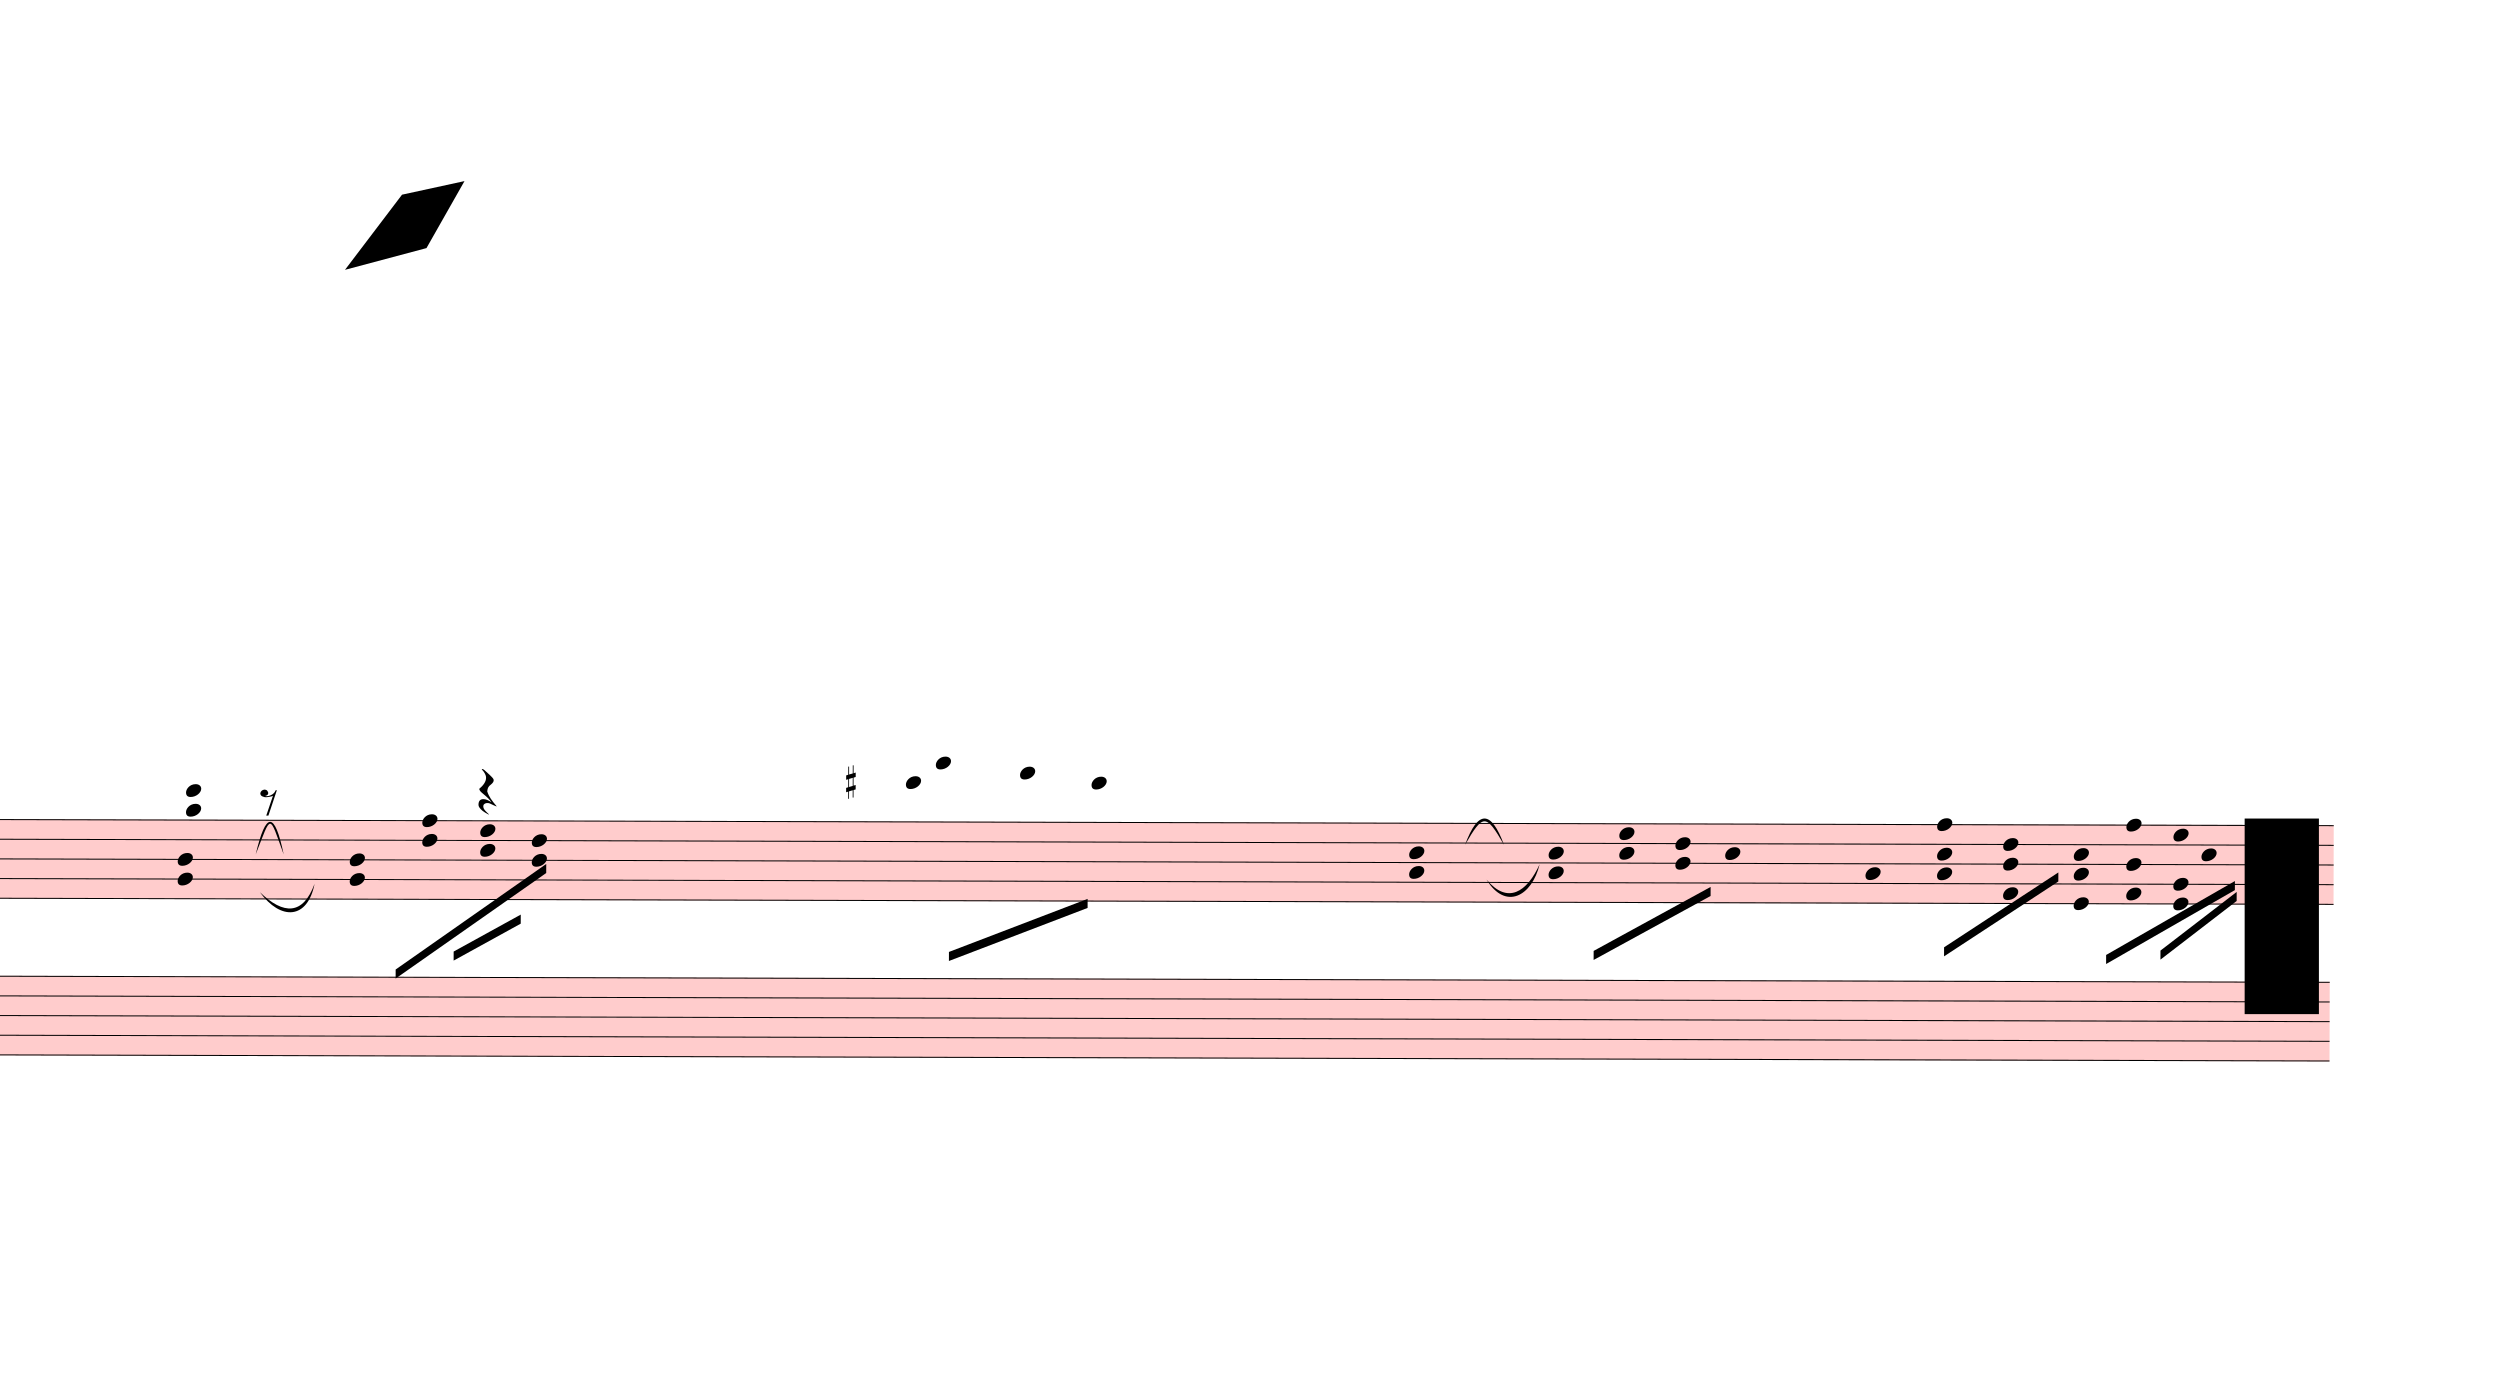
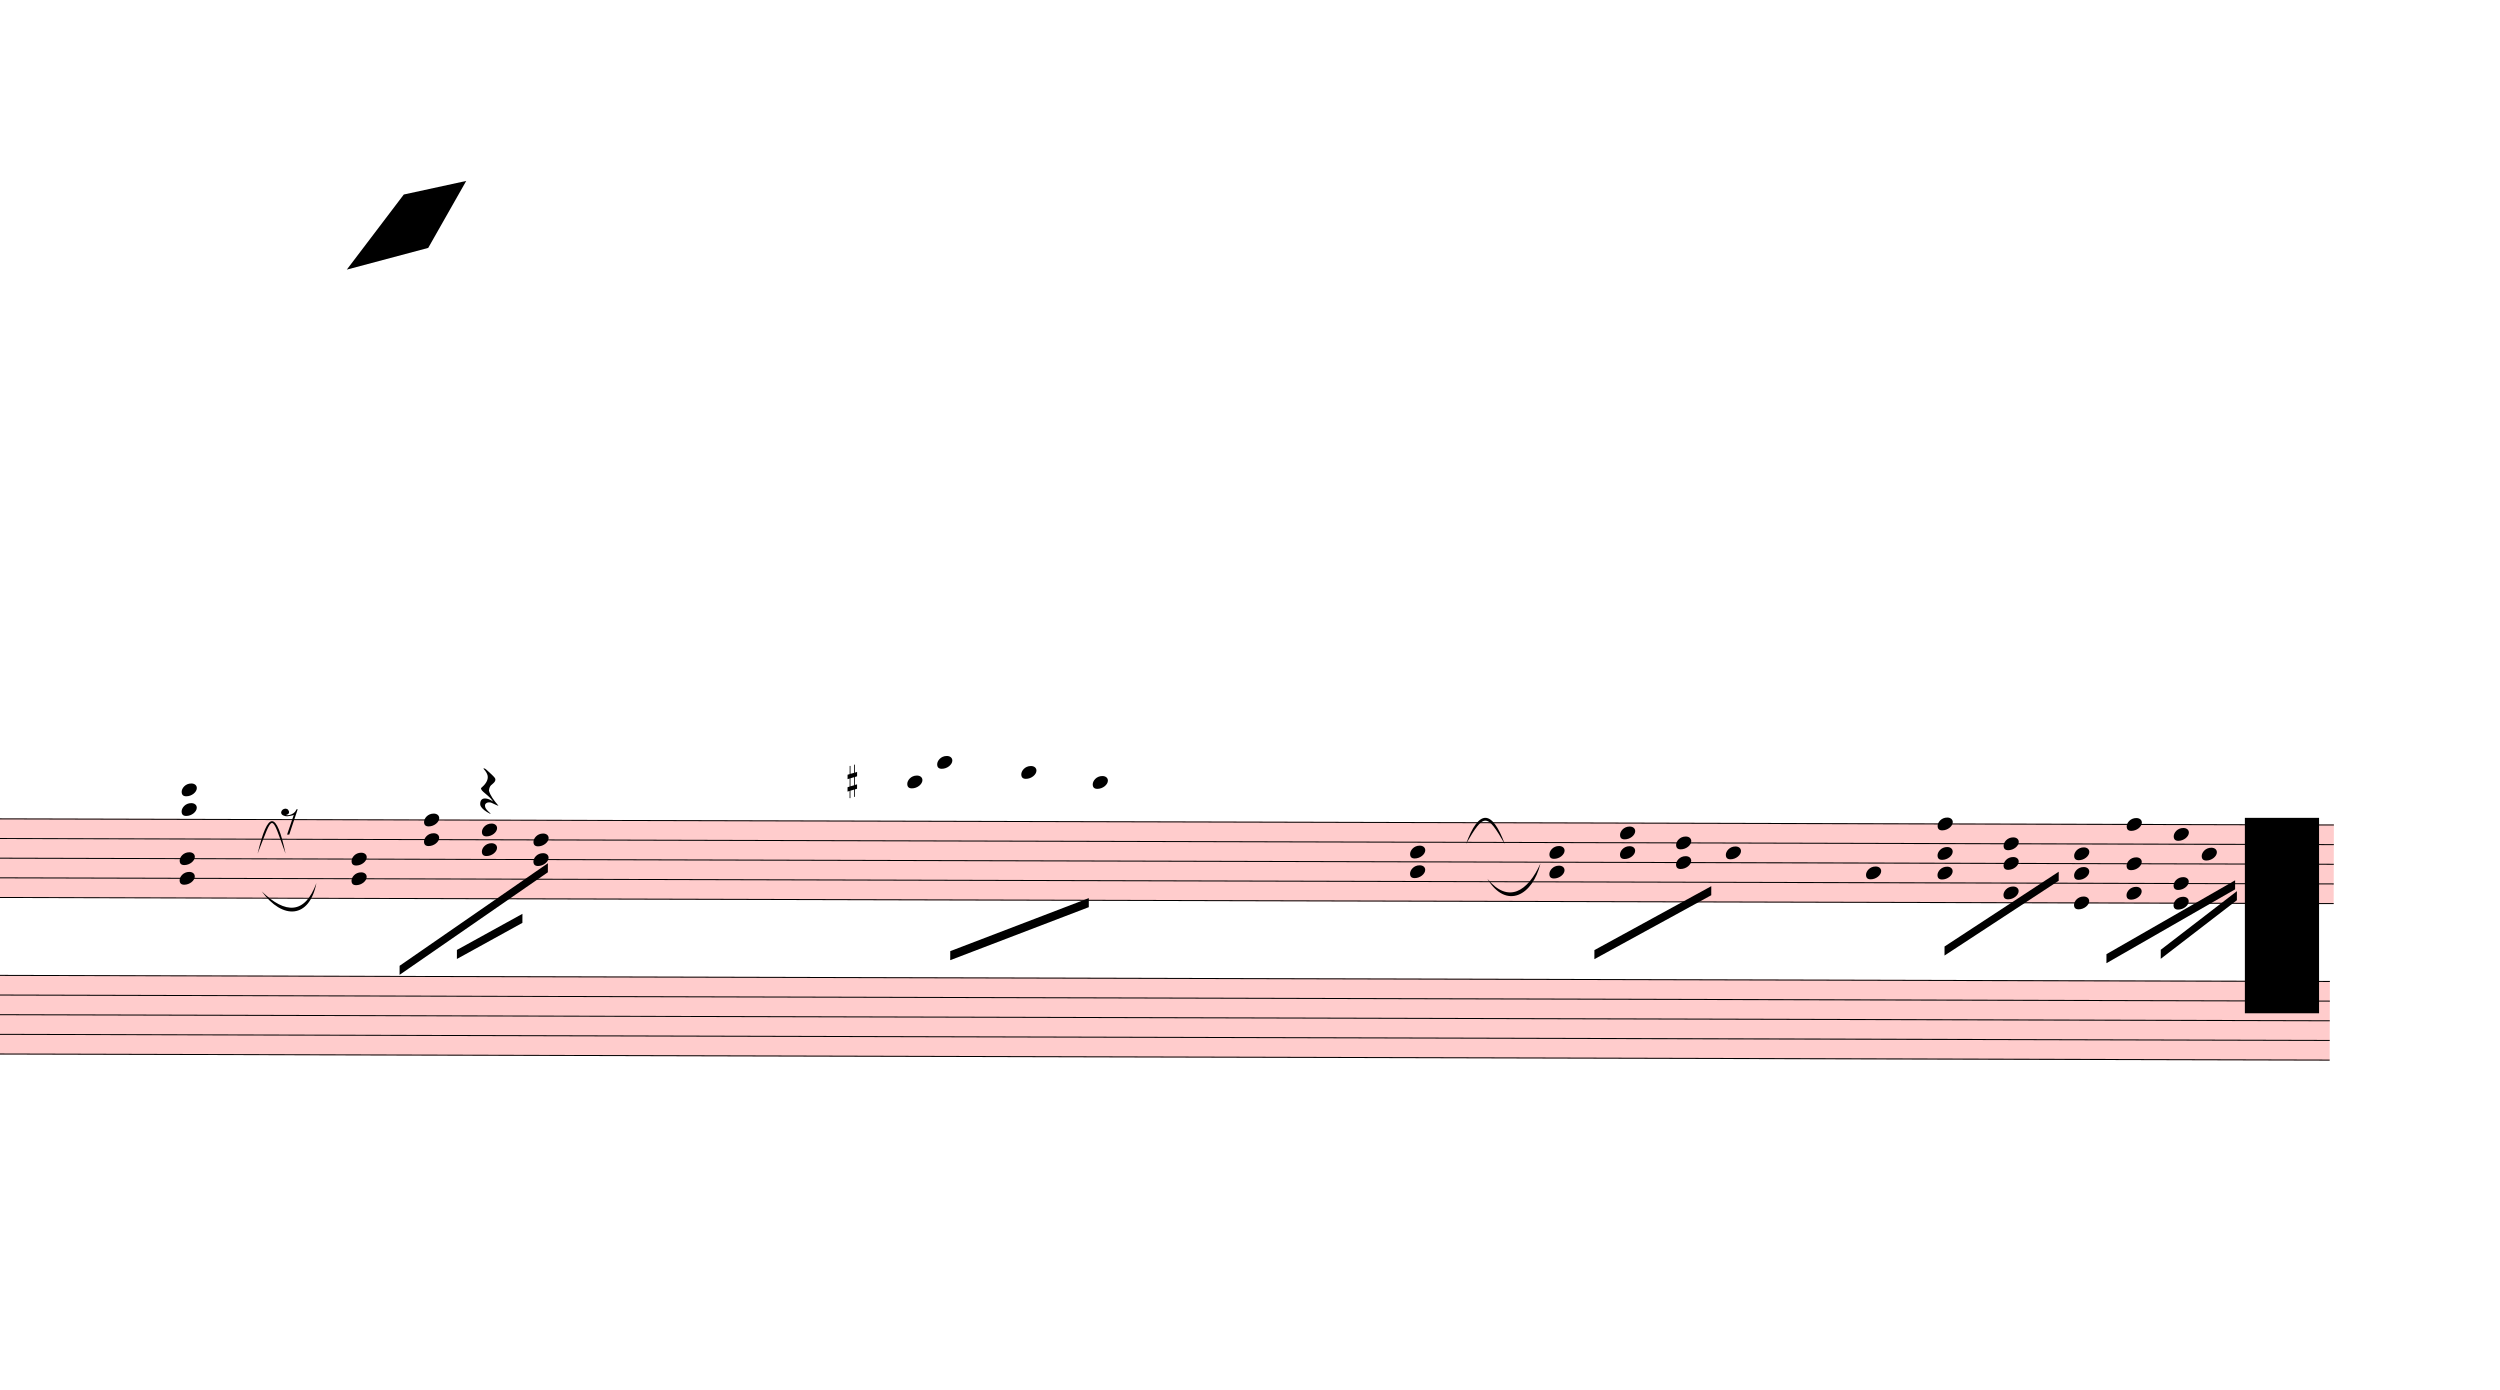
- <svg xmlns="http://www.w3.org/2000/svg" viewBox="1953 4257 24849 13653" version="1.1" overflow="visible">
+ <svg xmlns="http://www.w3.org/2000/svg" viewBox="1932 4257 24870 13824" version="1.1" overflow="visible">
  <defs>
    <style type="text/css">
    /* .staff * {
      fill: #000;
      stroke: #000;
    }

    .deletionBack {
      fill: #00000033;
    } */
  </style>
    <symbol id="sym_notehead_quarter" viewBox="0 0 1000 1000" overflow="inherit">
      <path transform="scale(1,-1)" d="M0 -39c0 68 73 172 200 172c66 0 114 -37 114 -95c0 -84 -106 -171 -218 -171c-64 0 -96 30 -96 94z" />
    </symbol>
    <symbol id="sym_rest_rest8th" viewBox="0 0 1000 1000" overflow="inherit">
      <path transform="scale(1,-1)" d="M0 123c7 34 33 56 69 60c29 -3 43 -9 53 -29c4 -8 7 -15 10 -22c0 -21 -1 -25 -11 -35c-5 -8 -18 -14 -40 -20l12 -3l15 -1c44 0 97 26 122 56c10 11 18 26 24 42c7 1 15 2 22 3l-140 -424h-36l111 330c-10 -6 -27 -12 -53 -16l-52 -8h-10l-20 1c-1 0 -8 3 -21 6 c-37 9 -55 28 -55 60z" />
    </symbol>
    <symbol id="sym_rest_restQuarter" viewBox="0 0 1000 1000" overflow="inherit">
      <path transform="scale(1,-1)" d="M107 292c-13 24 -30 49 -52 71c-1 1 0 2 0 3l-2 2c3 3 4 4 6 4c12 0 26 -7 40 -20s44 -40 89 -81c26 -24 28 -29 46 -47c4 -4 8 -9 10 -14c6 -8 8 -16 8 -27c0 -19 -12 -40 -36 -61c-28 -23 -49 -38 -61 -73c-4 -11 -7 -27 -10 -50c13 -43 34 -83 59 -121 c31 -47 59 -79 101 -129c-8 0 -26 7 -54 20l-62 29l-21 6l-23 1c-25 0 -45 -10 -60 -30l-4 -14l-1 -12c0 -33 20 -56 39 -78c8 -9 17 -18 26 -26c17 -15 27 -24 28 -30l-3 -3c-11 5 -19 10 -25 15c-9 3 -37 21 -45 26c-24 14 -45 32 -63 51c-19 21 -37 44 -37 71 c0 63 27 95 80 95c41 0 86 -18 136 -52c-19 26 -37 48 -55 66c-23 23 -48 44 -73 65c-28 23 -47 40 -58 53s-17 26 -18 39c75 64 113 125 113 183c0 27 -7 48 -18 68z" />
    </symbol>
    <symbol id="sym_accid_s" viewBox="0 0 1000 1000" overflow="inherit">
      <path transform="scale(1,-1)" d="M136 186v169h17v-164l44 14v-91l-44 -14v-165l44 12v-91l-44 -13v-155h-17v150l-76 -22v-155h-17v149l-43 -13v90l43 14v167l-43 -14v92l43 13v169h17v-163zM60 73v-167l76 22v168z" />
    </symbol>
  </defs>
  <g class="rastrums">
    <g class="rastrum" data-id="radd28833-2f15-4ab1-ba45-8246e782f2c9" style="transform: rotate(0.15deg); transform-origin: 1611px 12393px;">
      <g class="rastrum bounding-box" data-id="bbox-radd28833-2f15-4ab1-ba45-8246e782f2c9">
        <rect x="1611" y="12393" width="23571" height="792" fill="#ff000033" />
      </g>
      <path d="M1611 12398 L25182 12398" stroke-width="10" stroke="black" />
      <path d="M1611 12593.5 L25182 12593.5" stroke-width="10" stroke="black" />
      <path d="M1611 12789 L25182 12789" stroke-width="10" stroke="black" />
      <path d="M1611 12984.5 L25182 12984.5" stroke-width="10" stroke="black" />
      <path d="M1611 13180 L25182 13180" stroke-width="10" stroke="black" />
    </g>
    <g class="rastrum" data-id="raf505a8d-aab7-4515-b8d8-18cd9d681566" style="transform: rotate(0.15deg); transform-origin: 1539px 13950px;">
      <g class="rastrum bounding-box" data-id="bbox-raf505a8d-aab7-4515-b8d8-18cd9d681566">
        <rect x="1539" y="13950" width="23607" height="792" fill="#ff000033" />
      </g>
      <path d="M1539 13955 L25146 13955" stroke-width="10" stroke="black" />
      <path d="M1539 14150.5 L25146 14150.5" stroke-width="10" stroke="black" />
      <path d="M1539 14346 L25146 14346" stroke-width="10" stroke="black" />
      <path d="M1539 14541.5 L25146 14541.5" stroke-width="10" stroke="black" />
      <path d="M1539 14737 L25146 14737" stroke-width="10" stroke="black" />
    </g>
  </g>
  <g class="draft" data-label="2" data-id="d4c1d7970-691a-4274-81b4-9bc7133201a6">
    <g class="system" data-id="t839d6783-3c7b-48e4-a3f5-666f2b5d3bc7">
      <g class="staff" data-n="1" data-rastrum="radd28833-2f15-4ab1-ba45-8246e782f2c9" style="transform: rotate(0.15deg); transform-origin: 1611px 12393px;">
        <g class="note" data-id="dc4ef6202-6036-49f4-bb04-2a6bfe79484f" data-stem.dir="down">
          <g class="notehead">
            <use href="#sym_notehead_quarter" height="480px" width="480px" x="10989" y="12007" />
          </g>
          <g class="ledgerLines above">
            <path d="M10950 12202.5 L11178 12202.5" stroke-width="18" />
            <path d="M10950 12007 L11178 12007" stroke-width="18" />
          </g>
          <g class="stem">
            <path d="M10989 12007 L10989 12691.25" stroke-width="14" />
          </g>
        </g>
        <g class="note" data-id="d580b2b9e-1e53-417c-87f2-4854aa9ddcea" data-stem.dir="down">
          <g class="notehead">
            <use href="#sym_notehead_quarter" height="480px" width="480px" x="11286" y="11811.5" />
          </g>
          <g class="ledgerLines above">
            <path d="M11247 12202.5 L11475 12202.5" stroke-width="18" />
            <path d="M11247 12007 L11475 12007" stroke-width="18" />
            <path d="M11247 11811.5 L11475 11811.5" stroke-width="18" />
          </g>
          <g class="stem">
            <path d="M11286 11811.5 L11286 12886.75" stroke-width="14" />
          </g>
        </g>
        <g class="note" data-id="d77c7065c-a721-40d6-aaed-fc3daf65e992" data-stem.dir="down">
          <g class="notehead">
            <use href="#sym_notehead_quarter" height="480px" width="480px" x="12123" y="11909.25" />
          </g>
          <g class="ledgerLines above">
            <path d="M12084 12202.5 L12312 12202.5" stroke-width="18" />
            <path d="M12084 12007 L12312 12007" stroke-width="18" />
          </g>
          <g class="stem">
            <path d="M12123 11909.25 L12123 12691.25" stroke-width="14" />
          </g>
        </g>
        <g class="note" data-id="d859109f8-80ff-4d28-aa06-d9b0f0c72841" data-stem.dir="down">
          <g class="notehead">
            <use href="#sym_notehead_quarter" height="480px" width="480px" x="12834" y="12007" />
          </g>
          <g class="ledgerLines above">
            <path d="M12795 12202.5 L13023 12202.5" stroke-width="18" />
            <path d="M12795 12007 L13023 12007" stroke-width="18" />
          </g>
          <g class="stem">
            <path d="M12834 12007 L12834 12495.75" stroke-width="14" />
          </g>
        </g>
        <g class="note" data-id="d0ba72253-ab15-4fc1-9276-08473497f148" data-stem.dir="down">
          <g class="notehead">
            <use href="#sym_notehead_quarter" height="480px" width="480px" x="19134" y="12691.25" />
          </g>
          <g class="stem">
            <path d="M19134 12691.25 L19134 12984.5" stroke-width="14" />
          </g>
        </g>
        <g class="note" data-id="d8b69102d-c32f-44ee-9565-2e75a7274912" data-stem.dir="down">
          <g class="notehead">
            <use href="#sym_notehead_quarter" height="480px" width="480px" x="20529" y="12886.75" />
          </g>
          <g class="stem">
            <path d="M20529 12886.75 L20529 13668.75" stroke-width="14" />
          </g>
        </g>
        <g class="note" data-id="def597034-8146-4577-8c69-513055a29284" data-stem.dir="down">
          <g class="notehead">
            <use href="#sym_notehead_quarter" height="480px" width="480px" x="23868" y="12691.25" />
          </g>
          <g class="stem">
            <path d="M23868 12691.25 L23868 13180" stroke-width="14" />
          </g>
        </g>
        <g class="rest" data-id="dddd351d1-37f9-4014-a247-fcb68f111dd9">
-           <use href="#sym_rest_rest8th" height="597px" width="597px" x="4572" y="12202.5" />
+           <use href="#sym_rest_rest8th" height="597px" width="597px" x="4761" y="12398" />
        </g>
        <g class="rest" data-id="d9ce4e402-336a-4c9e-9a3e-747a5321ff1a">
          <use href="#sym_rest_restQuarter" height="597px" width="597px" x="6741" y="12104.75" />
        </g>
        <g class="chord" data-id="dc87c5bd5-21e0-4d01-98ab-449da0df2924" data-stem.dir="down">
          <g class="notehead">
            <use href="#sym_notehead_quarter" height="480px" width="480px" x="3753" y="12789" />
          </g>
          <g class="notehead">
            <use href="#sym_notehead_quarter" height="480px" width="480px" x="3753" y="12984.5" />
          </g>
          <g class="stem">
            <path d="M3753 12789 L3753 13375.5" stroke-width="14" />
          </g>
        </g>
        <g class="chord" data-id="dd55ee5dd-4e16-4a14-9951-86899c03e7ff" data-stem.dir="down">
          <g class="notehead">
-             <use href="#sym_notehead_quarter" height="480px" width="480px" x="3834" y="12104.75" />
-           </g>
-           <g class="notehead">
-             <use href="#sym_notehead_quarter" height="480px" width="480px" x="3834" y="12300.25" />
-           </g>
-           <g class="ledgerLines above">
-             <path d="M3795 12202.5 L4023 12202.5" stroke-width="18" />
-           </g>
-           <g class="stem">
-             <path d="M3834 12104.75 L3834 12886.75" stroke-width="14" />
+             <use href="#sym_notehead_quarter" height="480px" width="480px" x="3771" y="12104.75" />
+           </g>
+           <g class="notehead">
+             <use href="#sym_notehead_quarter" height="480px" width="480px" x="3771" y="12300.25" />
+           </g>
+           <g class="ledgerLines above">
+             <path d="M3732 12202.5 L3960 12202.5" stroke-width="18" />
+           </g>
+           <g class="stem">
+             <path d="M3771 12104.75 L3771 12886.75" stroke-width="14" />
          </g>
        </g>
        <g class="chord" data-id="d95059e7f-9489-48d5-b847-caa78af66e10" data-stem.dir="down">
          <g class="notehead">
            <use href="#sym_notehead_quarter" height="480px" width="480px" x="5463" y="12789" />
          </g>
          <g class="notehead">
            <use href="#sym_notehead_quarter" height="480px" width="480px" x="5463" y="12984.5" />
          </g>
          <g class="stem">
            <path d="M5463 12789 L5463 13473.25" stroke-width="14" />
          </g>
        </g>
        <g class="chord" data-id="d02cdda75-4e8e-4425-8d76-0f01a8466763" data-stem.dir="down">
          <g class="notehead">
            <use href="#sym_notehead_quarter" height="480px" width="480px" x="6183" y="12398" />
          </g>
          <g class="notehead">
            <use href="#sym_notehead_quarter" height="480px" width="480px" x="6183" y="12593.5" />
          </g>
          <g class="stem">
-             <path d="M6183 12398 L6183 12886.75" stroke-width="14" />
+             <path d="M6183 12398 L6183 12789" stroke-width="14" />
          </g>
        </g>
        <g class="chord" data-id="d0d9c606c-5648-4d87-80a4-8c3a5d89ff1f" data-stem.dir="down">
          <g class="notehead">
            <use href="#sym_notehead_quarter" height="480px" width="480px" x="6759" y="12495.75" />
          </g>
          <g class="notehead">
            <use href="#sym_notehead_quarter" height="480px" width="480px" x="6759" y="12691.25" />
          </g>
          <g class="stem">
-             <path d="M6759 12495.75 L6759 12984.5" stroke-width="14" />
+             <path d="M6759 12495.75 L6759 12886.75" stroke-width="14" />
          </g>
        </g>
        <g class="chord" data-id="d0966b6e5-4b20-44cb-bab8-da038f798477" data-stem.dir="down">
          <g class="notehead">
            <use href="#sym_notehead_quarter" height="480px" width="480px" x="7272" y="12593.5" />
          </g>
          <g class="notehead">
            <use href="#sym_notehead_quarter" height="480px" width="480px" x="7272" y="12789" />
          </g>
          <g class="stem">
-             <path d="M7272 12593.5 L7272 13082.25" stroke-width="14" />
+             <path d="M7272 12593.5 L7272 12984.5" stroke-width="14" />
          </g>
        </g>
        <g class="chord" data-id="d9c3dabae-28a8-4c26-bb08-bb4d897d3f62" data-stem.dir="down">
          <g class="notehead">
            <use href="#sym_notehead_quarter" height="480px" width="480px" x="15993" y="12691.25" />
          </g>
          <g class="notehead">
            <use href="#sym_notehead_quarter" height="480px" width="480px" x="15993" y="12886.75" />
          </g>
          <g class="stem">
            <path d="M15993 12691.25 L15993 13473.25" stroke-width="14" />
          </g>
        </g>
        <g class="chord" data-id="daab2e737-edc5-4486-883f-09e5586606b4" data-stem.dir="down">
          <g class="notehead">
            <use href="#sym_notehead_quarter" height="480px" width="480px" x="17379" y="12691.25" />
          </g>
          <g class="notehead">
            <use href="#sym_notehead_quarter" height="480px" width="480px" x="17379" y="12886.75" />
          </g>
          <g class="stem">
            <path d="M17379 12691.25 L17379 13375.5" stroke-width="14" />
          </g>
        </g>
        <g class="chord" data-id="dc8a04647-0083-48c6-ad02-c64a38f4564b" data-stem.dir="down">
          <g class="notehead">
            <use href="#sym_notehead_quarter" height="480px" width="480px" x="18081" y="12495.75" />
          </g>
          <g class="notehead">
            <use href="#sym_notehead_quarter" height="480px" width="480px" x="18081" y="12691.25" />
          </g>
          <g class="stem">
            <path d="M18081 12495.75 L18081 13082.25" stroke-width="14" />
          </g>
        </g>
        <g class="chord" data-id="da51a1ce5-ba2d-4227-9e08-9a70ac4796e1" data-stem.dir="down">
          <g class="notehead">
            <use href="#sym_notehead_quarter" height="480px" width="480px" x="18639" y="12593.5" />
          </g>
          <g class="notehead">
            <use href="#sym_notehead_quarter" height="480px" width="480px" x="18639" y="12789" />
          </g>
          <g class="stem">
            <path d="M18639 12593.5 L18639 13082.25" stroke-width="14" />
          </g>
        </g>
        <g class="chord" data-id="dbf1aa444-5eec-417c-a7f1-8f9c6a8b2eac" data-stem.dir="down">
          <g class="notehead">
            <use href="#sym_notehead_quarter" height="480px" width="480px" x="21240" y="12398" />
          </g>
          <g class="notehead">
            <use href="#sym_notehead_quarter" height="480px" width="480px" x="21240" y="12691.25" />
          </g>
          <g class="notehead">
            <use href="#sym_notehead_quarter" height="480px" width="480px" x="21240" y="12886.75" />
          </g>
          <g class="stem">
            <path d="M21240 12398 L21240 13571" stroke-width="14" />
          </g>
        </g>
        <g class="chord" data-id="d0279b463-13ef-4f35-8e55-e590c7db4df5" data-stem.dir="down">
          <g class="notehead">
            <use href="#sym_notehead_quarter" height="480px" width="480px" x="21897" y="12593.5" />
          </g>
          <g class="notehead">
            <use href="#sym_notehead_quarter" height="480px" width="480px" x="21897" y="12789" />
          </g>
          <g class="notehead">
            <use href="#sym_notehead_quarter" height="480px" width="480px" x="21897" y="13082.25" />
          </g>
          <g class="stem">
            <path d="M21897 12593.5 L21897 13571" stroke-width="14" />
          </g>
        </g>
        <g class="chord" data-id="d7e95b51c-4ae9-4b23-bd59-d0d0bb3e8a85" data-stem.dir="down">
          <g class="notehead">
            <use href="#sym_notehead_quarter" height="480px" width="480px" x="22599" y="12691.25" />
          </g>
          <g class="notehead">
            <use href="#sym_notehead_quarter" height="480px" width="480px" x="22599" y="12886.75" />
          </g>
          <g class="notehead">
            <use href="#sym_notehead_quarter" height="480px" width="480px" x="22599" y="13180" />
          </g>
          <g class="stem">
            <path d="M22599 12691.25 L22599 13473.25" stroke-width="14" />
          </g>
        </g>
        <g class="chord" data-id="dc16d7c78-5d56-498c-8c79-0fe5c2c471d2" data-stem.dir="down">
          <g class="notehead">
            <use href="#sym_notehead_quarter" height="480px" width="480px" x="23121" y="12398" />
          </g>
          <g class="notehead">
            <use href="#sym_notehead_quarter" height="480px" width="480px" x="23121" y="12789" />
          </g>
          <g class="notehead">
            <use href="#sym_notehead_quarter" height="480px" width="480px" x="23121" y="13082.25" />
          </g>
          <g class="stem">
            <path d="M23121 12398 L23121 13277.75" stroke-width="14" />
          </g>
        </g>
        <g class="chord" data-id="db8748782-aab3-4256-b3e1-76ede05ec30b" data-stem.dir="down">
          <g class="notehead">
            <use href="#sym_notehead_quarter" height="480px" width="480px" x="23589" y="12495.75" />
          </g>
          <g class="notehead">
            <use href="#sym_notehead_quarter" height="480px" width="480px" x="23589" y="12984.5" />
          </g>
          <g class="notehead">
            <use href="#sym_notehead_quarter" height="480px" width="480px" x="23589" y="13180" />
          </g>
          <g class="stem">
            <path d="M23589 12495.75 L23589 13473.25" stroke-width="14" />
          </g>
        </g>
        <g class="accid" data-id="d540ca5b6-c401-4cf9-a464-13296b07f39d">
          <use href="#sym_accid_s" height="480px" width="480px" x="10395" y="12007" />
        </g>
      </g>
      <g class="staff" data-n="2" data-rastrum="raf505a8d-aab7-4515-b8d8-18cd9d681566" style="transform: rotate(0.15deg); transform-origin: 1539px 13950px;" />
      <g class="barLine" data-id="de6f1baf8-fe9d-4bf9-ba6d-227f53fc06f2">
-         <path d="M8332.2 12294.9 L8352 16110" stroke-width="27" />
+         <path d="M8196.3 12321.9 L8413.2 16281" stroke-width="27" />
      </g>
      <g class="barLine" data-id="d35a177ce-a3ab-4d45-857a-eb38646b9869">
        <path d="M14724.9 12528.9 L14670 16038" stroke-width="27" />
      </g>
      <g class="barLine" data-id="da56bc20b-1498-45b2-92e4-391b370a68f2">
        <path d="M19755 12483 L19224 15552" stroke-width="27" />
      </g>
      <g class="barLine" data-id="d2464fd91-ef82-4a79-870b-17395e934536">
        <path d="M22509 12366 L22122 15282" stroke-width="27" />
      </g>
      <g class="beam" data-id="b83bf5f13-c535-4e34-8c1a-8e2bc5505748" style="transform: rotate(0.15deg); transform-origin: 1611px 12393px;">
-         <polygon points="5922,13878 7416,12825 7416,12915 5922,13968" stroke-opacity="1" fill-opacity="1" />
+         <polygon points="5943.6,13849.2 7416,12825 7416,12915 5943.6,13939.2" stroke-opacity="1" fill-opacity="1" />
      </g>
      <g class="beam" data-id="bbb5075cd-cba8-4592-ac99-78cd982537a2" style="transform: rotate(0.15deg); transform-origin: 1611px 12393px;">
-         <polygon points="6498,13698 7164,13329 7164,13419 6498,13788" stroke-opacity="1" fill-opacity="1" />
+         <polygon points="6513.3,13689.9 7164,13329 7164,13419 6513.3,13779.9" stroke-opacity="1" fill-opacity="1" />
      </g>
      <g class="beam" data-id="b8d62f40e-053f-4256-9b3b-0046b37500e1" style="transform: rotate(0.15deg); transform-origin: 1611px 12393px;">
        <polygon points="11421,13689 12798,13158 12798,13248 11421,13779" stroke-opacity="1" fill-opacity="1" />
      </g>
      <g class="beam" data-id="b1905ae44-726d-4184-9d17-123e7f1bfb21" style="transform: rotate(0.15deg); transform-origin: 1611px 12393px;">
        <polygon points="17829,13662 18990,13023 18990,13113 17829,13752" stroke-opacity="1" fill-opacity="1" />
      </g>
      <g class="beam" data-id="b62fa0e21-fe4f-47de-81aa-c3518ee24c5c" style="transform: rotate(0.15deg); transform-origin: 1611px 12393px;">
        <polygon points="21312,13617 22446,12870 22446,12960 21312,13707" stroke-opacity="1" fill-opacity="1" />
      </g>
      <g class="beam" data-id="baf51c238-c74e-4fa2-9024-54b3493dc8e4" style="transform: rotate(0.15deg); transform-origin: 1611px 12393px;">
        <polygon points="22923,13689 24201,12951 24201,13041 22923,13779" stroke-opacity="1" fill-opacity="1" />
      </g>
      <g class="beam" data-id="b4812c488-779a-4113-984a-a98ff6157cb4" style="transform: rotate(0.15deg); transform-origin: 1611px 12393px;">
        <polygon points="23463,13644 24219,13059 24219,13149 23463,13734" stroke-opacity="1" fill-opacity="1" />
      </g>
      <g class="curve" data-id="d038f3a79-a661-4b15-9d06-e074c28789ce" data-class="curve">
        <path d="M4494.60,12749.40 C4596.30,12318.30 4682.70,12318.30 4772.70,12749.40 C4624.39,12342.16 4654.04,12343.49 4494.60,12749.40" stroke-width="9" stroke-linecap="round" stroke-linejoin="round" />
      </g>
      <g class="curve" data-id="d9bb0de61-bef7-4c5e-9fea-4d3edb50a49e" data-class="curve">
        <path d="M4536.00,13124.70 C4772.70,13353.30 4965.30,13353.30 5079.60,13041.90 C5010.17,13397.52 4743.09,13408.91 4536.00,13124.70" stroke-width="9" stroke-linecap="round" stroke-linejoin="round" />
      </g>
      <g class="curve" data-id="d41c9f7e7-791c-47a8-8028-1711b5d57fb9" data-class="curve">
        <path d="M16515.00,12654.00 C16643.70,12305.70 16773.30,12305.70 16902.00,12654.00 C16722.70,12343.23 16694.30,12343.23 16515.00,12654.00" stroke-width="9" stroke-linecap="round" stroke-linejoin="round" />
      </g>
      <g class="curve" data-id="ddcef6c35-46ea-4075-a646-485410724fa2" data-class="curve">
        <path d="M16728.30,12999.60 C16937.10,13250.70 17131.50,13124.70 17256.60,12846.60 C17180.92,13163.77 16918.43,13310.87 16728.30,12999.60" stroke-width="9" stroke-linecap="round" stroke-linejoin="round" />
      </g>
    </g>
    <g class="deletions">
      <g data-id="x2133c80e-9d82-4c24-ace0-f7018552b1bd" data-class="del" class="del">
        <path data-id="x2133c80e-9d82-4c24-ace0-f7018552b1bd" d="M5949.0,6192.0 L6570.0,6057.0 L6192.0,6723.0 L5382.0,6939.0 Z" class="deletionBack" />
        <path d="M5949.0,6192.0 L6192.0,6723.0" stroke-width="9" class="deletionLine" />
        <path d="M6570.0,6057.0 L5382.0,6939.0" stroke-width="9" class="deletionLine" />
      </g>
      <g data-id="xc74e5621-0cfe-4b4b-a1d7-71b8c6b9a31a" data-class="del" class="del">
        <path data-id="xc74e5621-0cfe-4b4b-a1d7-71b8c6b9a31a" d="M24264.0,12393.0 L25002.0,12393.0 L25002.0,14337.0 L24264.0,14337.0 Z" class="deletionBack" />
        <path d="M24264.0,12393.0 L25002.0,14337.0" stroke-width="9" class="deletionLine" />
        <path d="M25002.0,12393.0 L24264.0,14337.0" stroke-width="9" class="deletionLine" />
      </g>
    </g>
  </g>
</svg>
